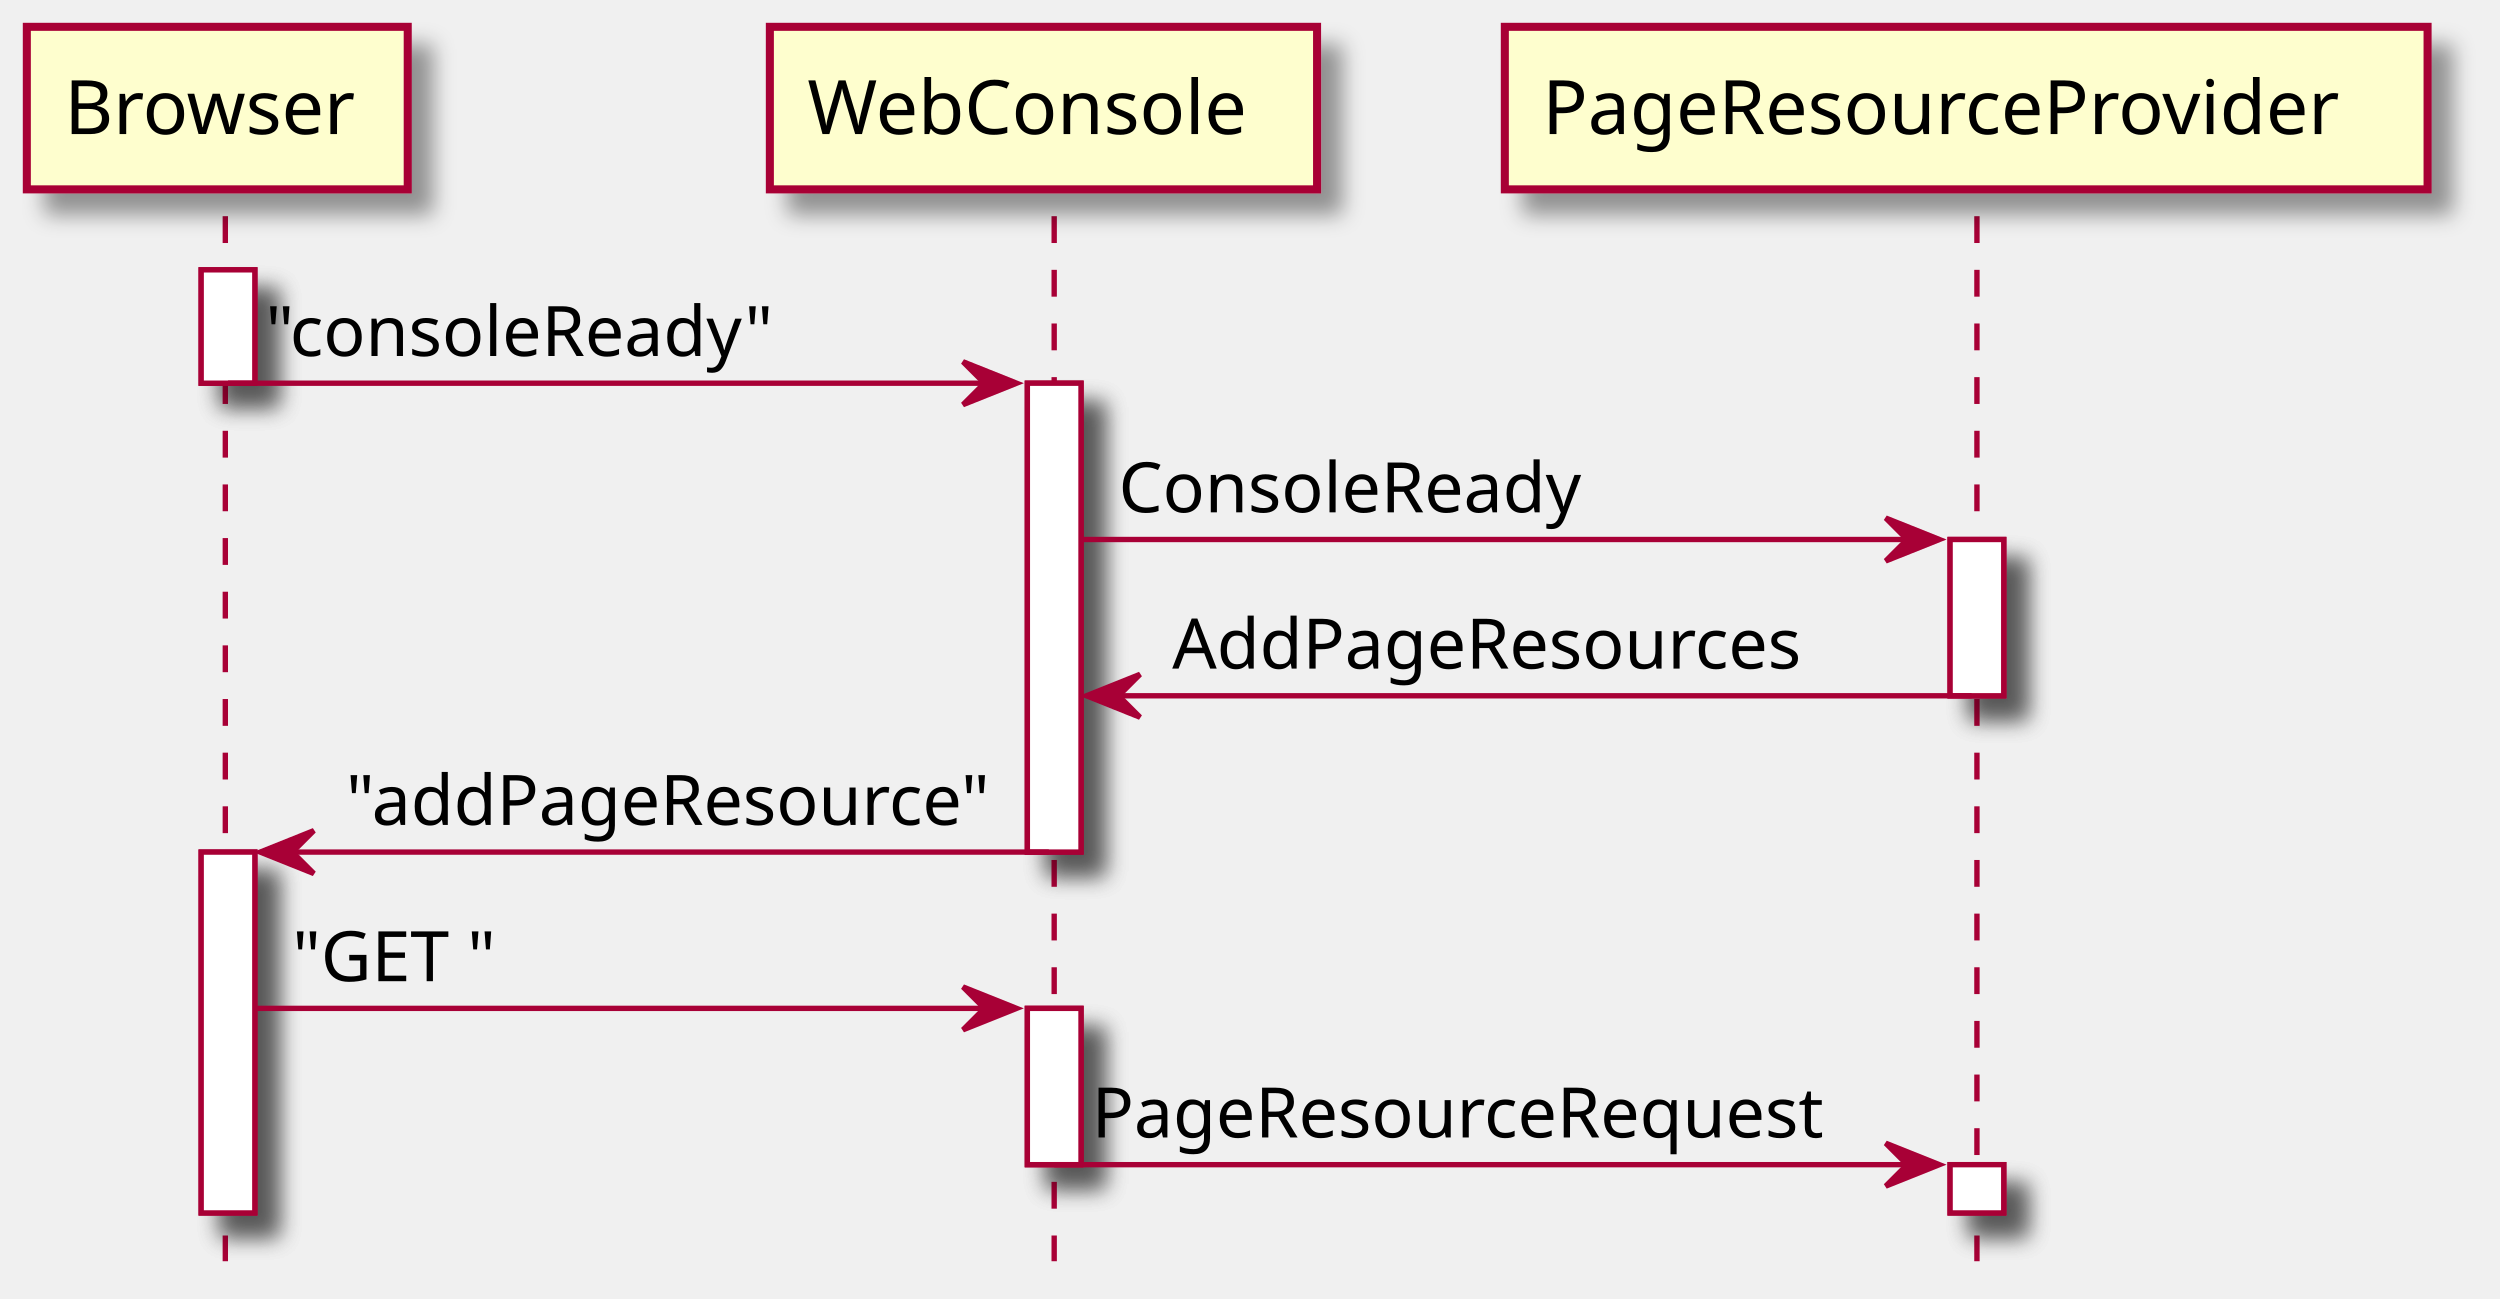
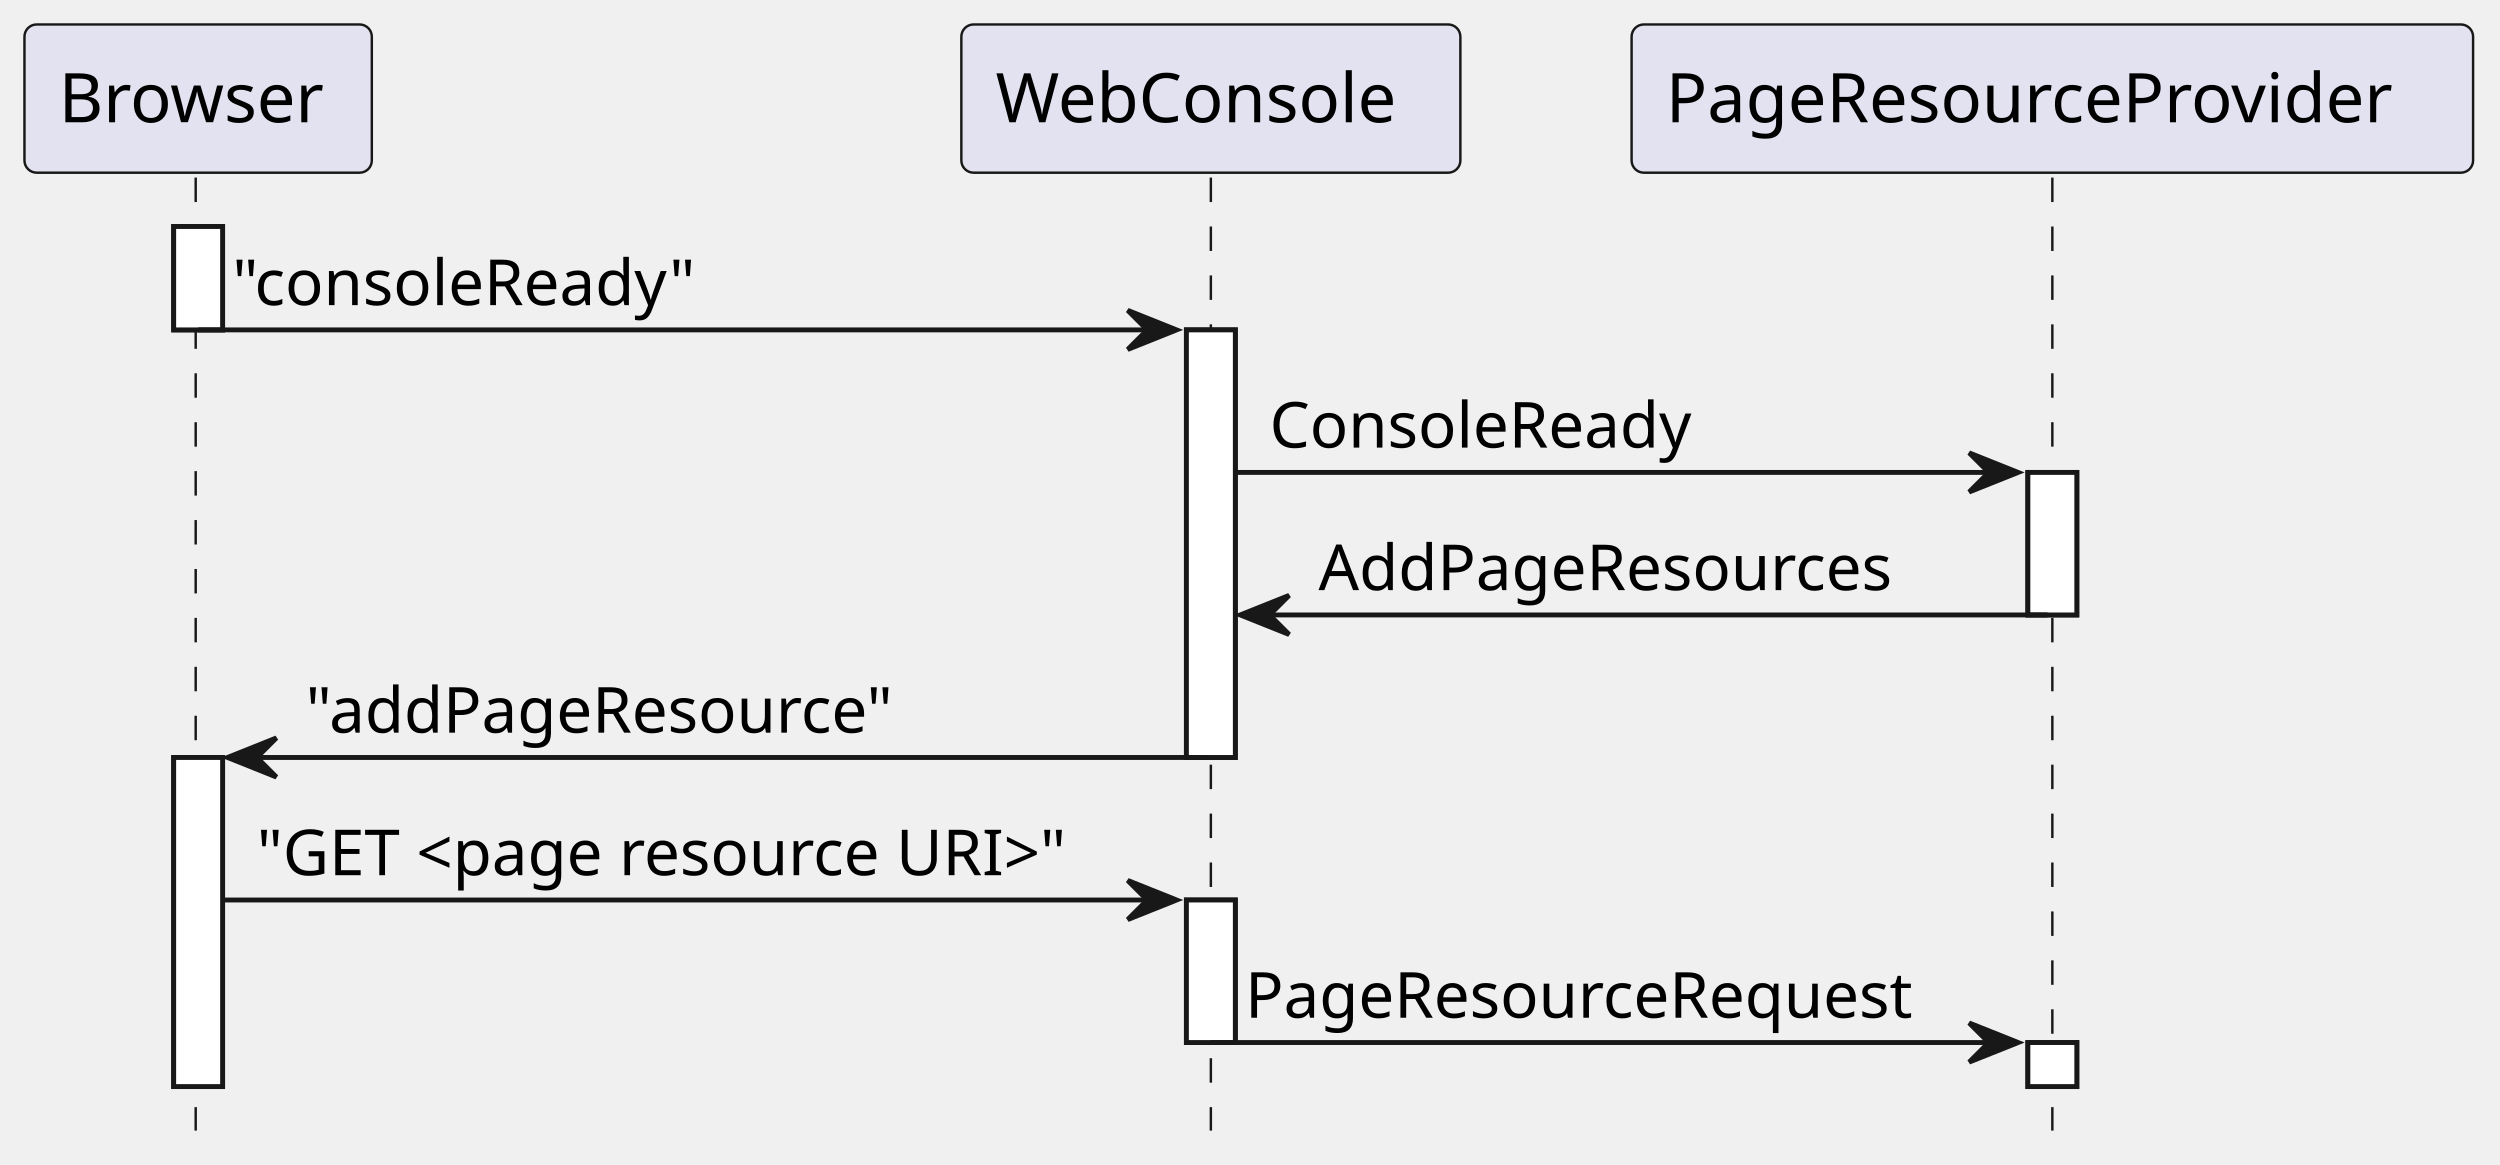
- <svg xmlns="http://www.w3.org/2000/svg" contentScriptType="application/ecmascript" contentStyleType="text/css" height="242px" preserveAspectRatio="none" style="width:466px;height:242px;background:#FFFFFF;" version="1.1" viewBox="0 0 466 242" width="466px" zoomAndPan="magnify">
-   <defs>
-     <filter height="300%" id="fjrljjzuhzua1" width="300%" x="-1" y="-1">
-       <feGaussianBlur result="blurOut" stdDeviation="2.0" />
-       <feColorMatrix in="blurOut" result="blurOut2" type="matrix" values="0 0 0 0 0 0 0 0 0 0 0 0 0 0 0 0 0 0 .4 0" />
-       <feOffset dx="4.0" dy="4.0" in="blurOut2" result="blurOut3" />
-       <feBlend in="SourceGraphic" in2="blurOut3" mode="normal" />
-     </filter>
-   </defs>
+ <svg xmlns="http://www.w3.org/2000/svg" contentStyleType="text/css" height="238px" preserveAspectRatio="none" style="width:511px;height:238px;background:#FFFFFF;" version="1.1" viewBox="0 0 511 238" width="511px" zoomAndPan="magnify">
+   <defs />
  <g>
-     <rect fill="#FFFFFF" filter="url(#fjrljjzuhzua1)" height="21.133" style="stroke:#A80036;stroke-width:1.0;" width="10" x="37.5" y="50.297" />
-     <rect fill="#FFFFFF" filter="url(#fjrljjzuhzua1)" height="67.266" style="stroke:#A80036;stroke-width:1.0;" width="10" x="37.5" y="158.828" />
-     <rect fill="#FFFFFF" filter="url(#fjrljjzuhzua1)" height="87.398" style="stroke:#A80036;stroke-width:1.0;" width="10" x="191.5" y="71.43" />
-     <rect fill="#FFFFFF" filter="url(#fjrljjzuhzua1)" height="29.133" style="stroke:#A80036;stroke-width:1.0;" width="10" x="191.5" y="187.961" />
-     <rect fill="#FFFFFF" filter="url(#fjrljjzuhzua1)" height="29.133" style="stroke:#A80036;stroke-width:1.0;" width="10" x="363.5" y="100.562" />
-     <rect fill="#FFFFFF" filter="url(#fjrljjzuhzua1)" height="9" style="stroke:#A80036;stroke-width:1.0;" width="10" x="363.5" y="217.094" />
-     <line style="stroke:#A80036;stroke-width:1.0;stroke-dasharray:5.0,5.0;" x1="42" x2="42" y1="40.297" y2="235.094" />
-     <line style="stroke:#A80036;stroke-width:1.0;stroke-dasharray:5.0,5.0;" x1="196.5" x2="196.5" y1="40.297" y2="235.094" />
-     <line style="stroke:#A80036;stroke-width:1.0;stroke-dasharray:5.0,5.0;" x1="368.5" x2="368.5" y1="40.297" y2="235.094" />
-     <rect fill="#FEFECE" filter="url(#fjrljjzuhzua1)" height="30.297" style="stroke:#A80036;stroke-width:1.5;" width="71" x="5" y="5" />
+     <rect fill="#FFFFFF" height="21.133" style="stroke:#181818;stroke-width:1.0;" width="10" x="35.5" y="46.297" />
+     <rect fill="#FFFFFF" height="67.266" style="stroke:#181818;stroke-width:1.0;" width="10" x="35.5" y="154.828" />
+     <rect fill="#FFFFFF" height="87.398" style="stroke:#181818;stroke-width:1.0;" width="10" x="242.5" y="67.43" />
+     <rect fill="#FFFFFF" height="29.133" style="stroke:#181818;stroke-width:1.0;" width="10" x="242.5" y="183.961" />
+     <rect fill="#FFFFFF" height="29.133" style="stroke:#181818;stroke-width:1.0;" width="10" x="414.5" y="96.562" />
+     <rect fill="#FFFFFF" height="9" style="stroke:#181818;stroke-width:1.0;" width="10" x="414.5" y="213.094" />
+     <line style="stroke:#181818;stroke-width:0.5;stroke-dasharray:5.0,5.0;" x1="40" x2="40" y1="36.297" y2="231.094" />
+     <line style="stroke:#181818;stroke-width:0.5;stroke-dasharray:5.0,5.0;" x1="247.5" x2="247.5" y1="36.297" y2="231.094" />
+     <line style="stroke:#181818;stroke-width:0.5;stroke-dasharray:5.0,5.0;" x1="419.5" x2="419.5" y1="36.297" y2="231.094" />
+     <rect fill="#E2E2F0" height="30.297" rx="2.5" ry="2.5" style="stroke:#181818;stroke-width:0.5;" width="71" x="5" y="5" />
    <text fill="#000000" font-family="sans-serif" font-size="14" lengthAdjust="spacing" textLength="57" x="12" y="24.995">Browser</text>
-     <rect fill="#FEFECE" filter="url(#fjrljjzuhzua1)" height="30.297" style="stroke:#A80036;stroke-width:1.5;" width="102" x="143.5" y="5" />
-     <text fill="#000000" font-family="sans-serif" font-size="14" lengthAdjust="spacing" textLength="88" x="150.5" y="24.995">WebConsole</text>
-     <rect fill="#FEFECE" filter="url(#fjrljjzuhzua1)" height="30.297" style="stroke:#A80036;stroke-width:1.5;" width="172" x="280.5" y="5" />
-     <text fill="#000000" font-family="sans-serif" font-size="14" lengthAdjust="spacing" textLength="158" x="287.5" y="24.995">PageResourceProvider</text>
-     <rect fill="#FFFFFF" filter="url(#fjrljjzuhzua1)" height="21.133" style="stroke:#A80036;stroke-width:1.0;" width="10" x="37.5" y="50.297" />
-     <rect fill="#FFFFFF" filter="url(#fjrljjzuhzua1)" height="67.266" style="stroke:#A80036;stroke-width:1.0;" width="10" x="37.5" y="158.828" />
-     <rect fill="#FFFFFF" filter="url(#fjrljjzuhzua1)" height="87.398" style="stroke:#A80036;stroke-width:1.0;" width="10" x="191.5" y="71.43" />
-     <rect fill="#FFFFFF" filter="url(#fjrljjzuhzua1)" height="29.133" style="stroke:#A80036;stroke-width:1.0;" width="10" x="191.5" y="187.961" />
-     <rect fill="#FFFFFF" filter="url(#fjrljjzuhzua1)" height="29.133" style="stroke:#A80036;stroke-width:1.0;" width="10" x="363.5" y="100.562" />
-     <rect fill="#FFFFFF" filter="url(#fjrljjzuhzua1)" height="9" style="stroke:#A80036;stroke-width:1.0;" width="10" x="363.5" y="217.094" />
-     <polygon fill="#A80036" points="179.5,67.43,189.5,71.43,179.5,75.43,183.5,71.43" style="stroke:#A80036;stroke-width:1.0;" />
-     <line style="stroke:#A80036;stroke-width:1.0;" x1="42.5" x2="185.5" y1="71.43" y2="71.43" />
-     <text fill="#000000" font-family="sans-serif" font-size="13" lengthAdjust="spacing" textLength="98" x="49.5" y="66.364">"consoleReady"</text>
-     <polygon fill="#A80036" points="351.5,96.562,361.5,100.562,351.5,104.562,355.5,100.562" style="stroke:#A80036;stroke-width:1.0;" />
-     <line style="stroke:#A80036;stroke-width:1.0;" x1="201.5" x2="357.5" y1="100.562" y2="100.562" />
-     <text fill="#000000" font-family="sans-serif" font-size="13" lengthAdjust="spacing" textLength="90" x="208.5" y="95.497">ConsoleReady</text>
-     <polygon fill="#A80036" points="212.5,125.695,202.5,129.695,212.5,133.695,208.5,129.695" style="stroke:#A80036;stroke-width:1.0;" />
-     <line style="stroke:#A80036;stroke-width:1.0;" x1="206.5" x2="367.5" y1="129.695" y2="129.695" />
-     <text fill="#000000" font-family="sans-serif" font-size="13" lengthAdjust="spacing" textLength="123" x="218.5" y="124.629">AddPageResources</text>
-     <polygon fill="#A80036" points="58.5,154.828,48.5,158.828,58.5,162.828,54.5,158.828" style="stroke:#A80036;stroke-width:1.0;" />
-     <line style="stroke:#A80036;stroke-width:1.0;" x1="52.5" x2="195.5" y1="158.828" y2="158.828" />
-     <text fill="#000000" font-family="sans-serif" font-size="13" lengthAdjust="spacing" textLength="125" x="64.5" y="153.762">"addPageResource"</text>
-     <polygon fill="#A80036" points="179.5,183.961,189.5,187.961,179.5,191.961,183.5,187.961" style="stroke:#A80036;stroke-width:1.0;" />
-     <line style="stroke:#A80036;stroke-width:1.0;" x1="47.5" x2="185.5" y1="187.961" y2="187.961" />
-     <text fill="#000000" font-family="sans-serif" font-size="13" lengthAdjust="spacing" textLength="39" x="54.5" y="182.895">"GET "</text>
-     <polygon fill="#A80036" points="351.5,213.094,361.5,217.094,351.5,221.094,355.5,217.094" style="stroke:#A80036;stroke-width:1.0;" />
-     <line style="stroke:#A80036;stroke-width:1.0;" x1="196.5" x2="357.5" y1="217.094" y2="217.094" />
-     <text fill="#000000" font-family="sans-serif" font-size="13" lengthAdjust="spacing" textLength="143" x="203.5" y="212.028">PageResourceRequest</text>
+     <rect fill="#E2E2F0" height="30.297" rx="2.5" ry="2.5" style="stroke:#181818;stroke-width:0.5;" width="102" x="196.5" y="5" />
+     <text fill="#000000" font-family="sans-serif" font-size="14" lengthAdjust="spacing" textLength="88" x="203.5" y="24.995">WebConsole</text>
+     <rect fill="#E2E2F0" height="30.297" rx="2.5" ry="2.5" style="stroke:#181818;stroke-width:0.5;" width="172" x="333.5" y="5" />
+     <text fill="#000000" font-family="sans-serif" font-size="14" lengthAdjust="spacing" textLength="158" x="340.5" y="24.995">PageResourceProvider</text>
+     <rect fill="#FFFFFF" height="21.133" style="stroke:#181818;stroke-width:1.0;" width="10" x="35.5" y="46.297" />
+     <rect fill="#FFFFFF" height="67.266" style="stroke:#181818;stroke-width:1.0;" width="10" x="35.5" y="154.828" />
+     <rect fill="#FFFFFF" height="87.398" style="stroke:#181818;stroke-width:1.0;" width="10" x="242.5" y="67.43" />
+     <rect fill="#FFFFFF" height="29.133" style="stroke:#181818;stroke-width:1.0;" width="10" x="242.5" y="183.961" />
+     <rect fill="#FFFFFF" height="29.133" style="stroke:#181818;stroke-width:1.0;" width="10" x="414.5" y="96.562" />
+     <rect fill="#FFFFFF" height="9" style="stroke:#181818;stroke-width:1.0;" width="10" x="414.5" y="213.094" />
+     <polygon fill="#181818" points="230.5,63.43,240.5,67.43,230.5,71.43,234.5,67.43" style="stroke:#181818;stroke-width:1.0;" />
+     <line style="stroke:#181818;stroke-width:1.0;" x1="40.5" x2="236.5" y1="67.43" y2="67.43" />
+     <text fill="#000000" font-family="sans-serif" font-size="13" lengthAdjust="spacing" textLength="98" x="47.5" y="62.364">"consoleReady"</text>
+     <polygon fill="#181818" points="402.5,92.562,412.5,96.562,402.5,100.562,406.5,96.562" style="stroke:#181818;stroke-width:1.0;" />
+     <line style="stroke:#181818;stroke-width:1.0;" x1="252.5" x2="408.5" y1="96.562" y2="96.562" />
+     <text fill="#000000" font-family="sans-serif" font-size="13" lengthAdjust="spacing" textLength="90" x="259.5" y="91.497">ConsoleReady</text>
+     <polygon fill="#181818" points="263.5,121.695,253.5,125.695,263.5,129.695,259.5,125.695" style="stroke:#181818;stroke-width:1.0;" />
+     <line style="stroke:#181818;stroke-width:1.0;" x1="257.5" x2="418.5" y1="125.695" y2="125.695" />
+     <text fill="#000000" font-family="sans-serif" font-size="13" lengthAdjust="spacing" textLength="123" x="269.5" y="120.629">AddPageResources</text>
+     <polygon fill="#181818" points="56.5,150.828,46.5,154.828,56.5,158.828,52.5,154.828" style="stroke:#181818;stroke-width:1.0;" />
+     <line style="stroke:#181818;stroke-width:1.0;" x1="50.5" x2="246.5" y1="154.828" y2="154.828" />
+     <text fill="#000000" font-family="sans-serif" font-size="13" lengthAdjust="spacing" textLength="125" x="62.5" y="149.762">"addPageResource"</text>
+     <polygon fill="#181818" points="230.5,179.961,240.5,183.961,230.5,187.961,234.5,183.961" style="stroke:#181818;stroke-width:1.0;" />
+     <line style="stroke:#181818;stroke-width:1.0;" x1="45.5" x2="236.5" y1="183.961" y2="183.961" />
+     <text fill="#000000" font-family="sans-serif" font-size="13" lengthAdjust="spacing" textLength="178" x="52.5" y="178.895">"GET &lt;page resource URI&gt;"</text>
+     <polygon fill="#181818" points="402.5,209.094,412.5,213.094,402.5,217.094,406.5,213.094" style="stroke:#181818;stroke-width:1.0;" />
+     <line style="stroke:#181818;stroke-width:1.0;" x1="247.5" x2="408.5" y1="213.094" y2="213.094" />
+     <text fill="#000000" font-family="sans-serif" font-size="13" lengthAdjust="spacing" textLength="143" x="254.5" y="208.028">PageResourceRequest</text>
  </g>
</svg>
